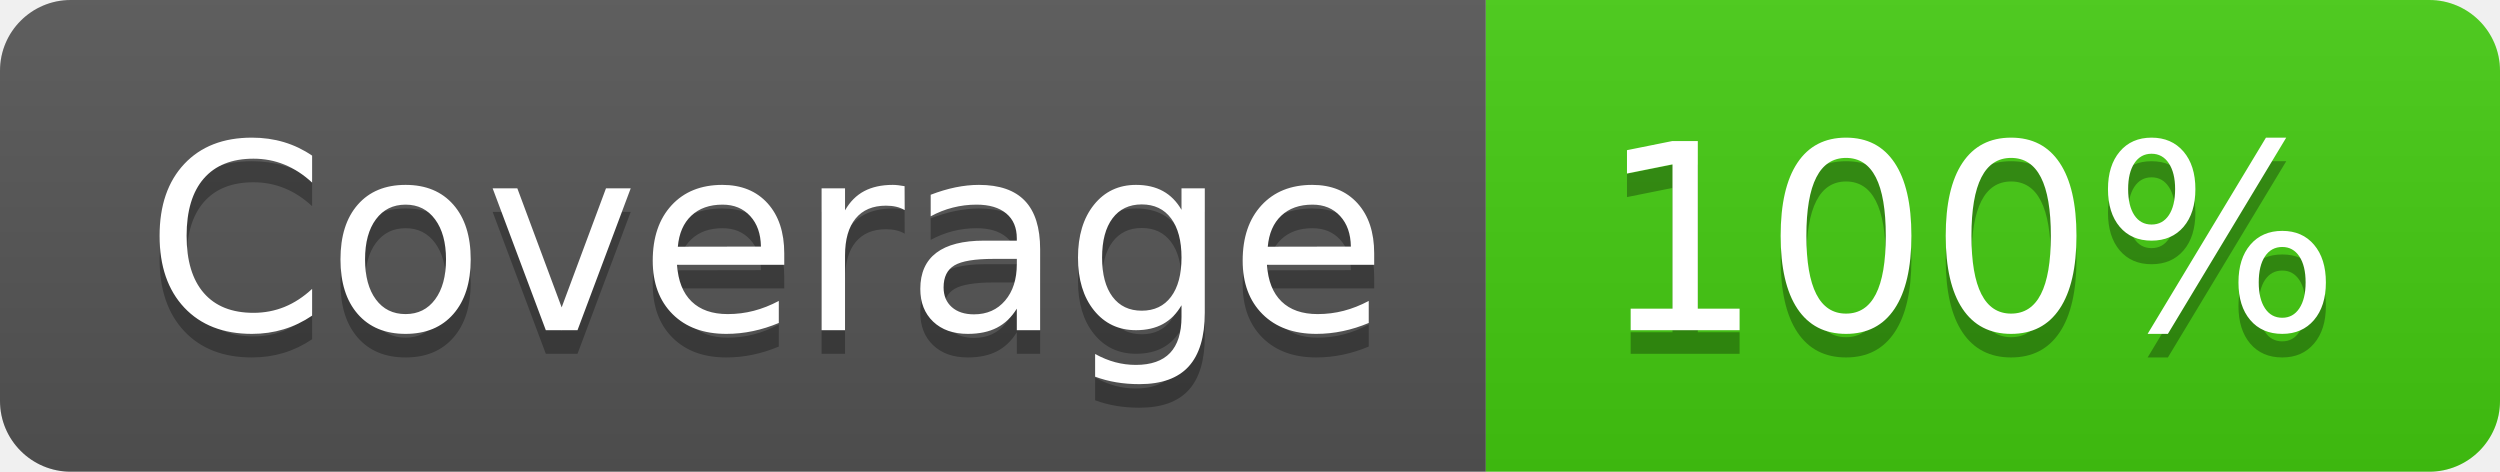
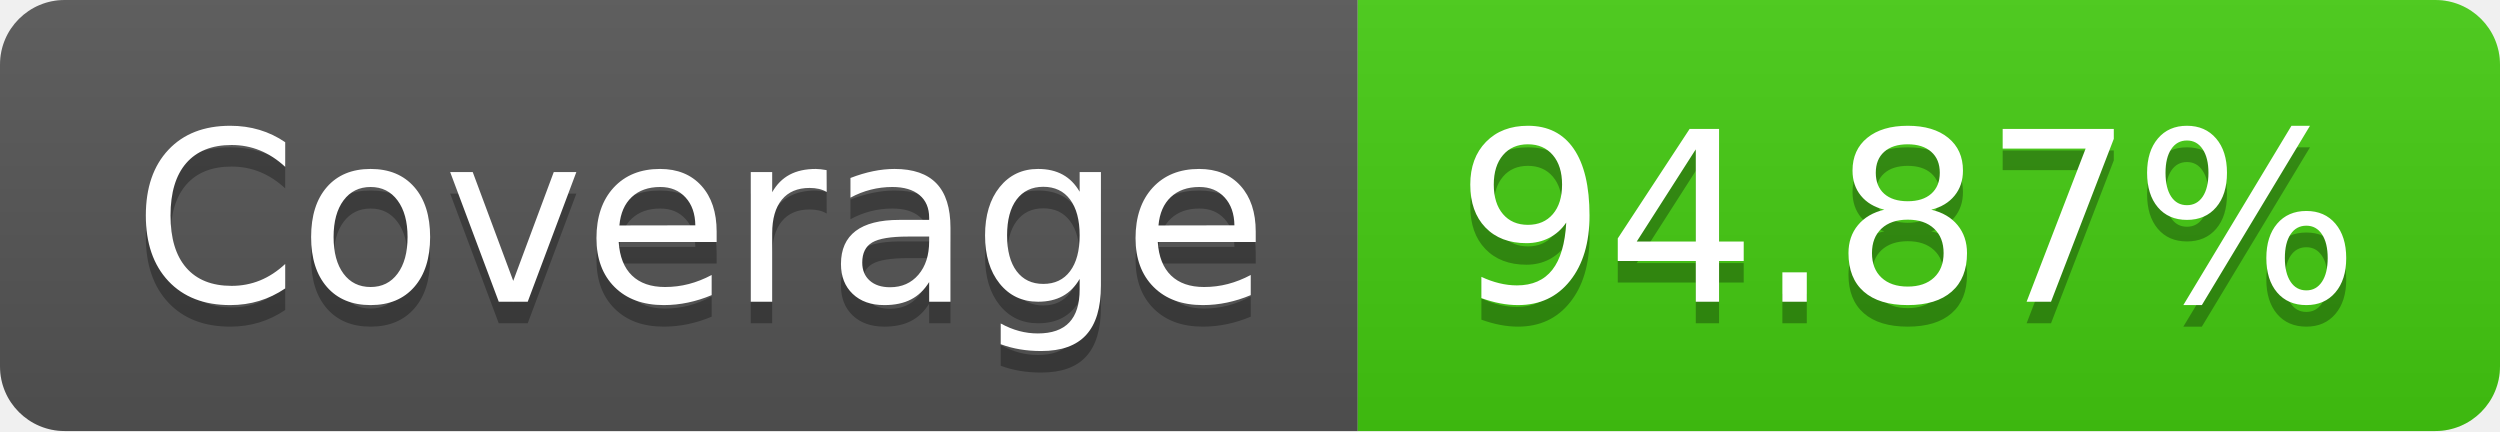
- <svg xmlns="http://www.w3.org/2000/svg" width="106" height="20" role="img" aria-label="Coverage: 100%">
+ <svg xmlns="http://www.w3.org/2000/svg" width="116" height="20" role="img" aria-label="Coverage: 94.87%">
  <linearGradient id="s" x2="0" y2="100%">
    <stop offset="0" stop-color="#bbb" stop-opacity=".1" />
    <stop offset="1" stop-opacity=".1" />
  </linearGradient>
  <clipPath id="r">
-     <rect width="106" height="20" rx="3" fill="#fff" />
+     <rect width="116" height="20" rx="3" fill="#fff" />
  </clipPath>
  <g clip-path="url(#r)">
    <rect width="63" height="20" fill="#555" />
-     <rect x="63" width="43" height="20" fill="#4c1" />
-     <rect width="106" height="20" fill="url(#s)" />
+     <rect x="63" width="53" height="20" fill="#4c1" />
+     <rect width="116" height="20" fill="url(#s)" />
  </g>
  <g fill="#fff" text-anchor="middle" font-family="Verdana,Geneva,DejaVu Sans,sans-serif" text-rendering="geometricPrecision" font-size="110">
    <text aria-hidden="true" x="325" y="150" fill="#010101" fill-opacity=".3" transform="scale(.1)" textLength="530">Coverage</text>
    <text x="325" y="140" transform="scale(.1)" fill="#fff" textLength="530">Coverage</text>
-     <text aria-hidden="true" x="835" y="150" fill="#010101" fill-opacity=".3" transform="scale(.1)" textLength="330">100%</text>
-     <text x="835" y="140" transform="scale(.1)" fill="#fff" textLength="330">100%</text>
+     <text aria-hidden="true" x="885" y="150" fill="#010101" fill-opacity=".3" transform="scale(.1)" textLength="430">94.87%</text>
+     <text x="885" y="140" transform="scale(.1)" fill="#fff" textLength="430">94.87%</text>
  </g>
</svg>
